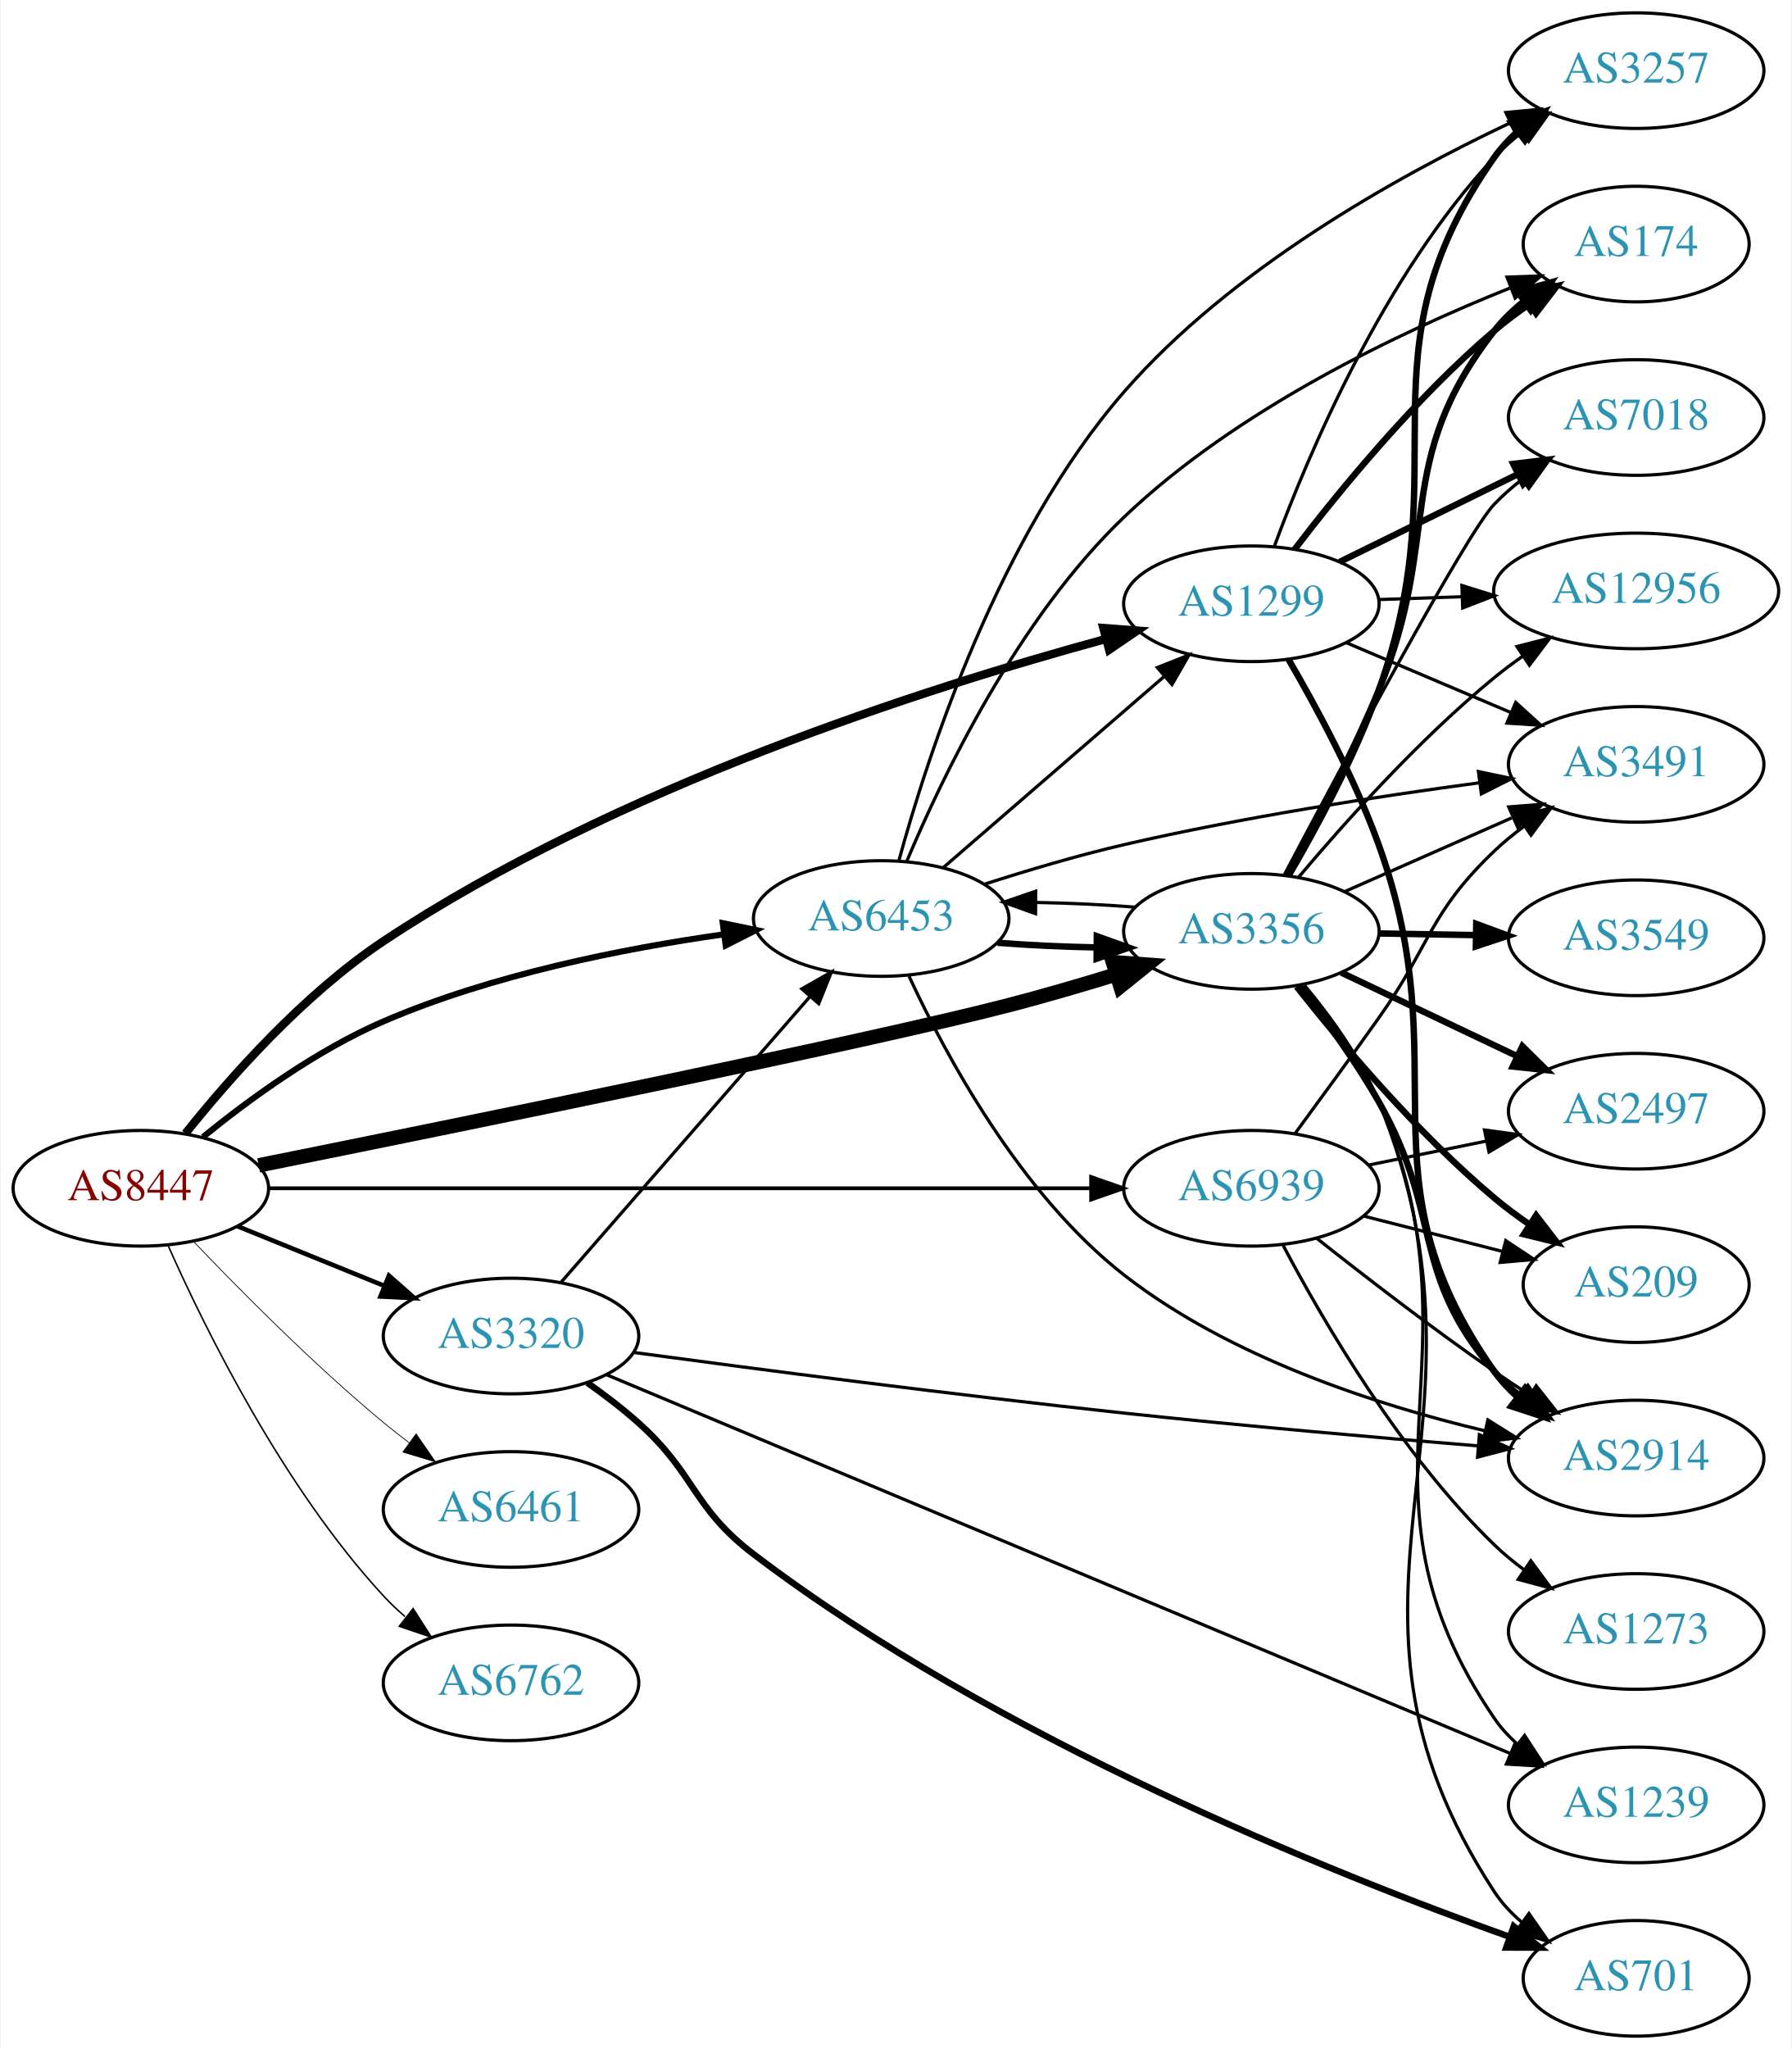
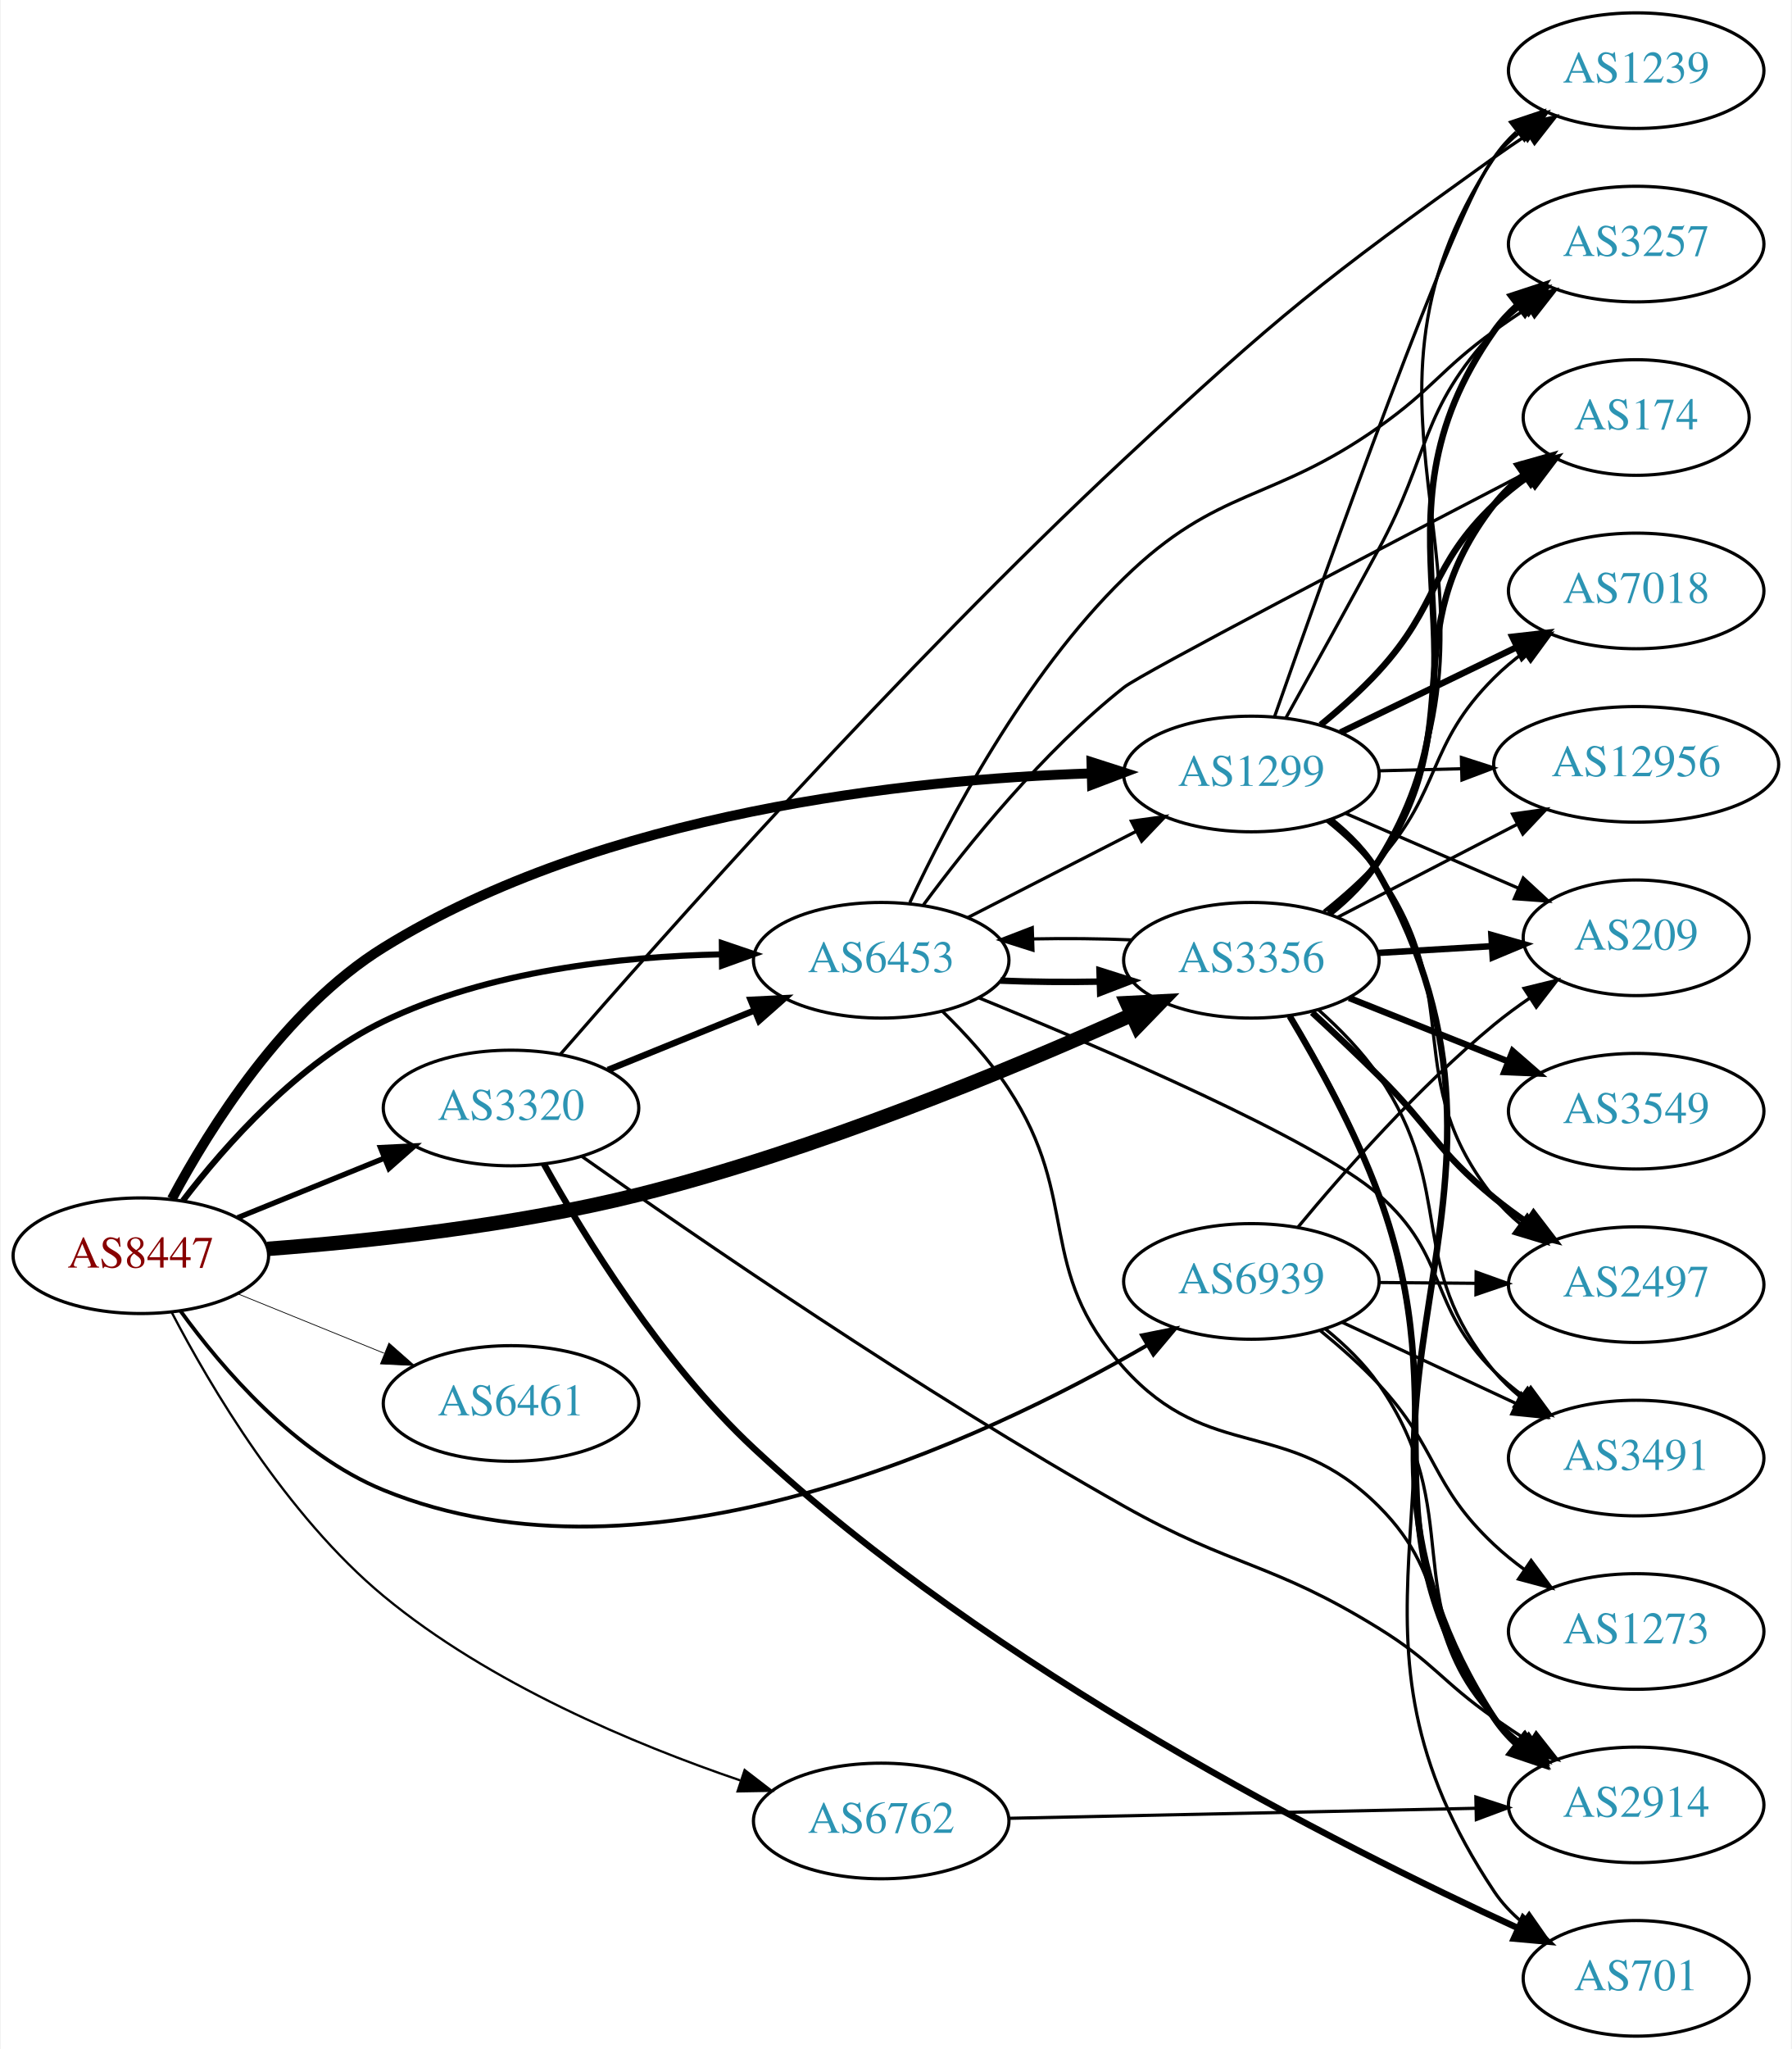
<svg xmlns="http://www.w3.org/2000/svg" xmlns:xlink="http://www.w3.org/1999/xlink" width="558pt" height="638pt" viewBox="0.00 0.00 557.56 638.00">
  <g id="graph0" class="graph" transform="scale(1 1) rotate(0) translate(4 634)">
    <polygon fill="white" stroke="none" points="-4,4 -4,-634 553.564,-634 553.564,4 -4,4" />
    <g id="node1" class="node">
      <g id="a_node1">
        <a xlink:href="/asn/8447" xlink:title="AS8447 ~ A1 Telekom Austria AG [AT]">
-           <ellipse fill="#ffffff" stroke="black" cx="39.647" cy="-264" rx="39.794" ry="18" />
-           <text text-anchor="middle" x="39.647" y="-260.3" font-family="Times,serif" font-size="14.00" fill="#880000">AS8447</text>
+           <ellipse fill="#ffffff" stroke="black" cx="39.647" cy="-243" rx="39.794" ry="18" />
+           <text text-anchor="middle" x="39.647" y="-239.3" font-family="Times,serif" font-size="14.00" fill="#880000">AS8447</text>
        </a>
      </g>
    </g>
    <g id="node2" class="node">
      <g id="a_node2">
        <a xlink:href="/asn/1299" xlink:title="AS1299 ~ Telia Carrier [EU]">
-           <ellipse fill="#ffffff" stroke="black" cx="385.525" cy="-446" rx="39.794" ry="18" />
-           <text text-anchor="middle" x="385.525" y="-442.3" font-family="Times,serif" font-size="14.00" fill="#2c94b3">AS1299</text>
+           <ellipse fill="#ffffff" stroke="black" cx="385.525" cy="-393" rx="39.794" ry="18" />
+           <text text-anchor="middle" x="385.525" y="-389.3" font-family="Times,serif" font-size="14.00" fill="#2c94b3">AS1299</text>
        </a>
      </g>
    </g>
    <g id="edge1" class="edge">
-       <path fill="none" stroke="black" stroke-width="2.605" d="M53.541,-281.088C67.237,-298.234 90.325,-324.413 115.293,-341 187.287,-388.828 284.311,-419.835 340.073,-435.001" />
-       <polygon fill="black" stroke="black" stroke-width="2.605" points="339.425,-438.45 349.989,-437.649 341.231,-431.687 339.425,-438.45" />
+       <path fill="none" stroke="black" stroke-width="3.079" d="M49.303,-260.672C61.061,-282.701 84.23,-319.788 115.293,-339 183.615,-381.257 278.647,-391.281 335.623,-393.196" />
+       <polygon fill="black" stroke="black" stroke-width="3.079" points="335.714,-396.7 345.803,-393.466 335.899,-389.702 335.714,-396.7" />
    </g>
    <g id="node3" class="node">
      <g id="a_node3">
        <a xlink:href="/asn/3320" xlink:title="AS3320 ~ DTAG [DE]">
-           <ellipse fill="#ffffff" stroke="black" cx="154.939" cy="-218" rx="39.794" ry="18" />
-           <text text-anchor="middle" x="154.939" y="-214.3" font-family="Times,serif" font-size="14.00" fill="#2c94b3">AS3320</text>
+           <ellipse fill="#ffffff" stroke="black" cx="154.939" cy="-289" rx="39.794" ry="18" />
+           <text text-anchor="middle" x="154.939" y="-285.3" font-family="Times,serif" font-size="14.00" fill="#2c94b3">AS3320</text>
        </a>
      </g>
    </g>
    <g id="edge2" class="edge">
-       <path fill="none" stroke="black" stroke-width="1.421" d="M69.822,-252.154C83.698,-246.52 100.475,-239.708 115.384,-233.654" />
-       <polygon fill="black" stroke="black" stroke-width="1.421" points="116.914,-236.811 124.863,-229.806 114.28,-230.325 116.914,-236.811" />
+       <path fill="none" stroke="black" stroke-width="1.658" d="M69.822,-254.846C83.698,-260.48 100.475,-267.292 115.384,-273.346" />
+       <polygon fill="black" stroke="black" stroke-width="1.658" points="114.28,-276.675 124.863,-277.194 116.914,-270.189 114.28,-276.675" />
    </g>
    <g id="node4" class="node">
      <g id="a_node4">
        <a xlink:href="/asn/3356" xlink:title="AS3356 ~ Level 3 Parent, LLC [US]">
-           <ellipse fill="#ffffff" stroke="black" cx="385.525" cy="-344" rx="39.794" ry="18" />
-           <text text-anchor="middle" x="385.525" y="-340.3" font-family="Times,serif" font-size="14.00" fill="#2c94b3">AS3356</text>
+           <ellipse fill="#ffffff" stroke="black" cx="385.525" cy="-335" rx="39.794" ry="18" />
+           <text text-anchor="middle" x="385.525" y="-331.3" font-family="Times,serif" font-size="14.00" fill="#2c94b3">AS3356</text>
        </a>
      </g>
    </g>
    <g id="edge3" class="edge">
-       <path fill="none" stroke="black" stroke-width="4.5" d="M76.344,-271.14C138.92,-283.727 265.944,-309.605 309.879,-321 320.833,-323.841 332.578,-327.274 343.434,-330.611" />
-       <polygon fill="black" stroke="black" stroke-width="4.5" points="342.387,-334.409 353.106,-333.629 344.733,-326.891 342.387,-334.409" />
+       <path fill="none" stroke="black" stroke-width="4.5" d="M79.079,-245.133C110.511,-247.498 155.921,-252.338 194.586,-262 249.644,-275.758 310.396,-300.995 348.016,-317.887" />
+       <polygon fill="black" stroke="black" stroke-width="4.5" points="346.793,-321.656 357.526,-322.201 350.046,-314.484 346.793,-321.656" />
    </g>
    <g id="node5" class="node">
      <g id="a_node5">
        <a xlink:href="/asn/6453" xlink:title="AS6453 ~ TATA COMMUNICATIONS (AMERICA) INC [US]">
-           <ellipse fill="#ffffff" stroke="black" cx="270.232" cy="-348" rx="39.794" ry="18" />
-           <text text-anchor="middle" x="270.232" y="-344.3" font-family="Times,serif" font-size="14.00" fill="#2c94b3">AS6453</text>
+           <ellipse fill="#ffffff" stroke="black" cx="270.232" cy="-335" rx="39.794" ry="18" />
+           <text text-anchor="middle" x="270.232" y="-331.3" font-family="Times,serif" font-size="14.00" fill="#2c94b3">AS6453</text>
        </a>
      </g>
    </g>
    <g id="edge4" class="edge">
-       <path fill="none" stroke="black" stroke-width="1.895" d="M59.014,-279.984C73.397,-291.675 94.405,-307.003 115.293,-316 149.079,-330.552 189.954,-338.651 221.091,-343.058" />
-       <polygon fill="black" stroke="black" stroke-width="1.895" points="220.878,-346.561 231.253,-344.415 221.804,-339.622 220.878,-346.561" />
+       <path fill="none" stroke="black" stroke-width="1.895" d="M52.746,-260.149C65.969,-277.416 88.833,-303.266 115.293,-316 147.994,-331.737 188.926,-336.17 220.361,-336.84" />
+       <polygon fill="black" stroke="black" stroke-width="1.895" points="220.6,-340.343 230.632,-336.934 220.664,-333.343 220.6,-340.343" />
    </g>
    <g id="node6" class="node">
      <g id="a_node6">
        <a xlink:href="/asn/6461" xlink:title="AS6461 ~ Zayo Bandwidth [US]">
-           <ellipse fill="#ffffff" stroke="black" cx="154.939" cy="-164" rx="39.794" ry="18" />
-           <text text-anchor="middle" x="154.939" y="-160.3" font-family="Times,serif" font-size="14.00" fill="#2c94b3">AS6461</text>
+           <ellipse fill="#ffffff" stroke="black" cx="154.939" cy="-197" rx="39.794" ry="18" />
+           <text text-anchor="middle" x="154.939" y="-193.3" font-family="Times,serif" font-size="14.00" fill="#2c94b3">AS6461</text>
        </a>
      </g>
    </g>
    <g id="edge5" class="edge">
-       <path fill="none" stroke="black" stroke-width="0.237" d="M55.952,-247.545C70.564,-232.204 93.521,-209.044 115.293,-191 117.814,-188.911 120.49,-186.816 123.212,-184.767" />
-       <polygon fill="black" stroke="black" stroke-width="0.237" points="125.373,-187.523 131.405,-178.813 121.258,-181.861 125.373,-187.523" />
+       <path fill="none" stroke="black" stroke-width="0.237" d="M69.822,-231.154C83.698,-225.52 100.475,-218.708 115.384,-212.654" />
+       <polygon fill="black" stroke="black" stroke-width="0.237" points="116.914,-215.811 124.863,-208.806 114.28,-209.325 116.914,-215.811" />
    </g>
    <g id="node7" class="node">
      <g id="a_node7">
        <a xlink:href="/asn/6762" xlink:title="AS6762 ~ TELECOM ITALIA SPARKLE S.p.A. [IT]">
-           <ellipse fill="#ffffff" stroke="black" cx="154.939" cy="-110" rx="39.794" ry="18" />
-           <text text-anchor="middle" x="154.939" y="-106.3" font-family="Times,serif" font-size="14.00" fill="#2c94b3">AS6762</text>
+           <ellipse fill="#ffffff" stroke="black" cx="270.232" cy="-67" rx="39.794" ry="18" />
+           <text text-anchor="middle" x="270.232" y="-63.3" font-family="Times,serif" font-size="14.00" fill="#2c94b3">AS6762</text>
        </a>
      </g>
    </g>
    <g id="edge6" class="edge">
-       <path fill="none" stroke="black" stroke-width="0.474" d="M48.214,-246.004C59.834,-219.857 84.042,-170.803 115.293,-137 117.324,-134.803 119.564,-132.682 121.911,-130.661" />
-       <polygon fill="black" stroke="black" stroke-width="0.474" points="124.438,-133.128 130.155,-124.209 120.123,-127.616 124.438,-133.128" />
+       <path fill="none" stroke="black" stroke-width="0.711" d="M49.228,-225.428C61.219,-202.439 84.965,-162.134 115.293,-137 148.173,-109.751 193.385,-90.869 226.301,-79.643" />
+       <polygon fill="black" stroke="black" stroke-width="0.711" points="227.7,-82.867 236.095,-76.403 225.501,-76.221 227.7,-82.867" />
    </g>
    <g id="node8" class="node">
      <g id="a_node8">
        <a xlink:href="/asn/6939" xlink:title="AS6939 ~ Hurricane Electric LLC [US]">
-           <ellipse fill="#ffffff" stroke="black" cx="385.525" cy="-264" rx="39.794" ry="18" />
-           <text text-anchor="middle" x="385.525" y="-260.3" font-family="Times,serif" font-size="14.00" fill="#2c94b3">AS6939</text>
+           <ellipse fill="#ffffff" stroke="black" cx="385.525" cy="-235" rx="39.794" ry="18" />
+           <text text-anchor="middle" x="385.525" y="-231.3" font-family="Times,serif" font-size="14.00" fill="#2c94b3">AS6939</text>
        </a>
      </g>
    </g>
    <g id="edge7" class="edge">
-       <path fill="none" stroke="black" stroke-width="1.184" d="M79.425,-264C142.329,-264 266.499,-264 335.457,-264" />
-       <polygon fill="black" stroke="black" stroke-width="1.184" points="335.625,-267.5 345.625,-264 335.625,-260.5 335.625,-267.5" />
+       <path fill="none" stroke="black" stroke-width="1.184" d="M51.974,-225.841C64.873,-208.026 87.766,-181.223 115.293,-170 197.831,-136.349 302.002,-185.513 353.201,-215.202" />
+       <polygon fill="black" stroke="black" stroke-width="1.184" points="351.446,-218.231 361.834,-220.317 355.014,-212.209 351.446,-218.231" />
    </g>
    <g id="node9" class="node">
      <g id="a_node9">
-         <a xlink:href="/asn/3257" xlink:title="AS3257 ~ GTT [DE]">
-           <ellipse fill="#ffffff" stroke="black" cx="505.368" cy="-612" rx="39.794" ry="18" />
-           <text text-anchor="middle" x="505.368" y="-608.3" font-family="Times,serif" font-size="14.00" fill="#2c94b3">AS3257</text>
+         <a xlink:href="/asn/2914" xlink:title="AS2914 ~ NTT America, Inc. [US]">
+           <ellipse fill="#ffffff" stroke="black" cx="505.368" cy="-72" rx="39.794" ry="18" />
+           <text text-anchor="middle" x="505.368" y="-68.3" font-family="Times,serif" font-size="14.00" fill="#2c94b3">AS2914</text>
        </a>
      </g>
    </g>
    <g id="edge8" class="edge">
-       <path fill="none" stroke="black" d="M392.744,-464.07C403.233,-492.497 426.725,-548.208 461.172,-585 463.741,-587.744 466.647,-590.321 469.708,-592.71" />
-       <polygon fill="black" stroke="black" points="467.856,-595.687 478.047,-598.586 471.888,-589.965 467.856,-595.687" />
+       <path fill="none" stroke="black" stroke-width="2" d="M410.195,-378.66C415.968,-374.047 421.526,-368.436 425.172,-362 483.321,-259.347 397.1,-198.065 461.172,-99 463.045,-96.104 465.35,-93.463 467.912,-91.068" />
+       <polygon fill="black" stroke="black" stroke-width="2" points="470.461,-93.518 476.192,-84.607 466.155,-87.999 470.461,-93.518" />
    </g>
    <g id="node10" class="node">
      <g id="a_node10">
-         <a xlink:href="/asn/7018" xlink:title="AS7018 ~ AT&amp;T Services, Inc. [US]">
-           <ellipse fill="#ffffff" stroke="black" cx="505.368" cy="-504" rx="39.794" ry="18" />
-           <text text-anchor="middle" x="505.368" y="-500.3" font-family="Times,serif" font-size="14.00" fill="#2c94b3">AS7018</text>
+         <a xlink:href="/asn/12956" xlink:title="AS12956 ~ TELXIUS [ES]">
+           <ellipse fill="#ffffff" stroke="black" cx="505.368" cy="-396" rx="44.393" ry="18" />
+           <text text-anchor="middle" x="505.368" y="-392.3" font-family="Times,serif" font-size="14.00" fill="#2c94b3">AS12956</text>
        </a>
      </g>
    </g>
    <g id="edge9" class="edge">
-       <path fill="none" stroke="black" stroke-width="2" d="M412.972,-459.016C429.383,-467.094 450.682,-477.577 468.59,-486.391" />
-       <polygon fill="black" stroke="black" stroke-width="2" points="467.085,-489.551 477.602,-490.826 470.176,-483.27 467.085,-489.551" />
+       <path fill="none" stroke="black" d="M425.438,-393.991C433.541,-394.197 442.216,-394.418 450.742,-394.635" />
+       <polygon fill="black" stroke="black" points="450.934,-398.141 461.02,-394.896 451.112,-391.143 450.934,-398.141" />
    </g>
    <g id="node11" class="node">
      <g id="a_node11">
-         <a xlink:href="/asn/3491" xlink:title="AS3491 ~ PCCW Global, Inc. [US]">
-           <ellipse fill="#ffffff" stroke="black" cx="505.368" cy="-396" rx="39.794" ry="18" />
-           <text text-anchor="middle" x="505.368" y="-392.3" font-family="Times,serif" font-size="14.00" fill="#2c94b3">AS3491</text>
+         <a xlink:href="/asn/174" xlink:title="AS174 ~ Cogent Communications [US]">
+           <ellipse fill="#ffffff" stroke="black" cx="505.368" cy="-504" rx="35.194" ry="18" />
+           <text text-anchor="middle" x="505.368" y="-500.3" font-family="Times,serif" font-size="14.00" fill="#2c94b3">AS174</text>
        </a>
      </g>
    </g>
    <g id="edge10" class="edge">
-       <path fill="none" stroke="black" d="M415.052,-433.896C430.426,-427.373 449.602,-419.237 466.241,-412.177" />
-       <polygon fill="black" stroke="black" points="467.857,-415.293 475.696,-408.165 465.123,-408.849 467.857,-415.293" />
+       <path fill="none" stroke="black" stroke-width="2" d="M407.115,-408.301C413.239,-413.301 419.754,-419.095 425.172,-425 444.175,-445.713 440.835,-457.595 461.172,-477 464.427,-480.106 468.094,-483.044 471.882,-485.758" />
+       <polygon fill="black" stroke="black" stroke-width="2" points="469.984,-488.699 480.25,-491.319 473.859,-482.869 469.984,-488.699" />
    </g>
    <g id="node12" class="node">
      <g id="a_node12">
-         <a xlink:href="/asn/12956" xlink:title="AS12956 ~ TELXIUS [ES]">
-           <ellipse fill="#ffffff" stroke="black" cx="505.368" cy="-450" rx="44.393" ry="18" />
-           <text text-anchor="middle" x="505.368" y="-446.3" font-family="Times,serif" font-size="14.00" fill="#2c94b3">AS12956</text>
+         <a xlink:href="/asn/7018" xlink:title="AS7018 ~ AT&amp;T Services, Inc. [US]">
+           <ellipse fill="#ffffff" stroke="black" cx="505.368" cy="-450" rx="39.794" ry="18" />
+           <text text-anchor="middle" x="505.368" y="-446.3" font-family="Times,serif" font-size="14.00" fill="#2c94b3">AS7018</text>
        </a>
      </g>
    </g>
    <g id="edge11" class="edge">
-       <path fill="none" stroke="black" d="M425.111,-447.31C433.41,-447.591 442.321,-447.894 451.066,-448.191" />
-       <polygon fill="black" stroke="black" points="451.096,-451.694 461.209,-448.535 451.334,-444.698 451.096,-451.694" />
+       <path fill="none" stroke="black" stroke-width="2" d="M413.266,-405.934C429.423,-413.75 450.238,-423.818 467.893,-432.357" />
+       <polygon fill="black" stroke="black" stroke-width="2" points="466.799,-435.716 477.326,-436.92 469.847,-429.415 466.799,-435.716" />
    </g>
    <g id="node13" class="node">
      <g id="a_node13">
-         <a xlink:href="/asn/2914" xlink:title="AS2914 ~ NTT America, Inc. [US]">
-           <ellipse fill="#ffffff" stroke="black" cx="505.368" cy="-180" rx="39.794" ry="18" />
-           <text text-anchor="middle" x="505.368" y="-176.3" font-family="Times,serif" font-size="14.00" fill="#2c94b3">AS2914</text>
+         <a xlink:href="/asn/3257" xlink:title="AS3257 ~ GTT [DE]">
+           <ellipse fill="#ffffff" stroke="black" cx="505.368" cy="-558" rx="39.794" ry="18" />
+           <text text-anchor="middle" x="505.368" y="-554.3" font-family="Times,serif" font-size="14.00" fill="#2c94b3">AS3257</text>
        </a>
      </g>
    </g>
    <g id="edge12" class="edge">
-       <path fill="none" stroke="black" stroke-width="2" d="M397.084,-428.704C405.734,-413.867 417.722,-391.67 425.172,-371 450.476,-300.797 418.17,-267.989 461.172,-207 463.159,-204.181 465.544,-201.595 468.158,-199.235" />
-       <polygon fill="black" stroke="black" stroke-width="2" points="470.711,-201.689 476.524,-192.831 466.456,-196.13 470.711,-201.689" />
+       <path fill="none" stroke="black" d="M396.299,-410.502C404.164,-424.633 415.466,-445.05 425.172,-463 441.436,-493.081 437.874,-505.968 461.172,-531 463.733,-533.751 466.634,-536.333 469.691,-538.726" />
+       <polygon fill="black" stroke="black" points="467.836,-541.701 478.025,-544.606 471.872,-535.981 467.836,-541.701" />
    </g>
    <g id="node14" class="node">
      <g id="a_node14">
-         <a xlink:href="/asn/174" xlink:title="AS174 ~ Cogent Communications [US]">
-           <ellipse fill="#ffffff" stroke="black" cx="505.368" cy="-558" rx="35.194" ry="18" />
-           <text text-anchor="middle" x="505.368" y="-554.3" font-family="Times,serif" font-size="14.00" fill="#2c94b3">AS174</text>
+         <a xlink:href="/asn/1239" xlink:title="AS1239 ~ Sprint [US]">
+           <ellipse fill="#ffffff" stroke="black" cx="505.368" cy="-612" rx="39.794" ry="18" />
+           <text text-anchor="middle" x="505.368" y="-608.3" font-family="Times,serif" font-size="14.00" fill="#2c94b3">AS1239</text>
        </a>
      </g>
    </g>
    <g id="edge13" class="edge">
-       <path fill="none" stroke="black" stroke-width="2" d="M399.009,-462.962C412.896,-481.124 436.629,-510.142 461.172,-531 464.6,-533.914 468.372,-536.736 472.215,-539.387" />
-       <polygon fill="black" stroke="black" stroke-width="2" points="470.351,-542.35 480.637,-544.889 474.18,-536.49 470.351,-542.35" />
-     </g>
-     <g id="edge17" class="edge">
-       <path fill="none" stroke="black" d="M170.519,-234.729C190.233,-257.351 225.521,-297.842 248.131,-323.786" />
-       <polygon fill="black" stroke="black" points="245.501,-326.096 254.709,-331.335 250.778,-321.497 245.501,-326.096" />
-     </g>
-     <g id="edge16" class="edge">
-       <path fill="none" stroke="black" d="M193.015,-212.897C231.264,-207.73 292.671,-199.71 345.879,-194 382.769,-190.041 424.578,-186.383 455.989,-183.799" />
-       <polygon fill="black" stroke="black" points="456.538,-187.266 466.22,-182.965 455.969,-180.289 456.538,-187.266" />
+       <path fill="none" stroke="black" d="M392.726,-410.814C408.448,-455.695 449.455,-570.847 461.172,-585 463.569,-587.895 466.36,-590.573 469.349,-593.027" />
+       <polygon fill="black" stroke="black" points="467.435,-595.962 477.588,-598.99 471.539,-590.291 467.435,-595.962" />
    </g>
    <g id="node15" class="node">
      <g id="a_node15">
+         <a xlink:href="/asn/2497" xlink:title="AS2497 ~ Internet Initiative Japan Inc. [JP]">
+           <ellipse fill="#ffffff" stroke="black" cx="505.368" cy="-234" rx="39.794" ry="18" />
+           <text text-anchor="middle" x="505.368" y="-230.3" font-family="Times,serif" font-size="14.00" fill="#2c94b3">AS2497</text>
+         </a>
+       </g>
+     </g>
+     <g id="edge14" class="edge">
+       <path fill="none" stroke="black" d="M408.941,-378.438C414.844,-373.757 420.783,-368.167 425.172,-362 452.806,-323.175 431.308,-298.137 461.172,-261 463.527,-258.071 466.291,-255.37 469.263,-252.903" />
+       <polygon fill="black" stroke="black" points="471.455,-255.637 477.477,-246.92 467.334,-249.978 471.455,-255.637" />
+     </g>
+     <g id="node16" class="node">
+       <g id="a_node16">
+         <a xlink:href="/asn/209" xlink:title="AS209 ~ CenturyLink Communications, LLC [US]">
+           <ellipse fill="#ffffff" stroke="black" cx="505.368" cy="-342" rx="35.194" ry="18" />
+           <text text-anchor="middle" x="505.368" y="-338.3" font-family="Times,serif" font-size="14.00" fill="#2c94b3">AS209</text>
+         </a>
+       </g>
+     </g>
+     <g id="edge15" class="edge">
+       <path fill="none" stroke="black" d="M414.752,-380.784C430.953,-373.773 451.45,-364.902 468.752,-357.414" />
+       <polygon fill="black" stroke="black" points="470.2,-360.601 477.987,-353.417 467.42,-354.177 470.2,-360.601" />
+     </g>
+     <g id="edge17" class="edge">
+       <path fill="none" stroke="black" stroke-width="2" d="M185.115,-300.846C198.991,-306.48 215.768,-313.292 230.677,-319.346" />
+       <polygon fill="black" stroke="black" stroke-width="2" points="229.573,-322.675 240.156,-323.194 232.207,-316.189 229.573,-322.675" />
+     </g>
+     <g id="edge16" class="edge">
+       <path fill="none" stroke="black" d="M177.015,-273.922C211.47,-249.577 282.39,-200.733 345.879,-165 379.935,-145.833 391.937,-147.558 425.172,-127 442.41,-116.337 444.556,-110.609 461.172,-99 464.679,-96.55 468.403,-94.061 472.137,-91.637" />
+       <polygon fill="black" stroke="black" points="474.212,-94.465 480.769,-86.143 470.453,-88.559 474.212,-94.465" />
+     </g>
+     <g id="edge18" class="edge">
+       <path fill="none" stroke="black" d="M170.265,-305.671C201.039,-341.151 276.321,-426.189 345.879,-491 394.25,-536.07 407.414,-546.514 461.172,-585 464.57,-587.432 468.185,-589.887 471.821,-592.272" />
+       <polygon fill="black" stroke="black" points="469.943,-595.226 480.252,-597.67 473.717,-589.33 469.943,-595.226" />
+     </g>
+     <g id="node17" class="node">
+       <g id="a_node17">
        <a xlink:href="/asn/701" xlink:title="AS701 ~ UUNET [US]">
          <ellipse fill="#ffffff" stroke="black" cx="505.368" cy="-18" rx="35.194" ry="18" />
          <text text-anchor="middle" x="505.368" y="-14.3" font-family="Times,serif" font-size="14.00" fill="#2c94b3">AS701</text>
        </a>
      </g>
    </g>
-     <g id="edge14" class="edge">
-       <path fill="none" stroke="black" stroke-width="2" d="M178.704,-203.454C184.103,-199.641 189.707,-195.367 194.586,-191 212.656,-174.828 211.277,-164.671 230.586,-150 306.092,-92.63 410.507,-50.758 466.034,-30.896" />
-       <polygon fill="black" stroke="black" stroke-width="2" points="467.225,-34.188 475.49,-27.558 464.895,-27.587 467.225,-34.188" />
-     </g>
-     <g id="node16" class="node">
-       <g id="a_node16">
-         <a xlink:href="/asn/1239" xlink:title="AS1239 ~ Sprint [US]">
-           <ellipse fill="#ffffff" stroke="black" cx="505.368" cy="-72" rx="39.794" ry="18" />
-           <text text-anchor="middle" x="505.368" y="-68.3" font-family="Times,serif" font-size="14.00" fill="#2c94b3">AS1239</text>
-         </a>
-       </g>
-     </g>
-     <g id="edge15" class="edge">
-       <path fill="none" stroke="black" d="M184.749,-205.928C247.349,-179.697 395.794,-117.495 466.135,-88.021" />
-       <polygon fill="black" stroke="black" points="467.654,-91.179 475.524,-84.086 464.949,-84.723 467.654,-91.179" />
-     </g>
-     <g id="edge28" class="edge">
-       <path fill="none" stroke="black" d="M349.271,-351.547C339.516,-352.319 328.769,-352.82 318.451,-352.999" />
-       <polygon fill="black" stroke="black" points="318.304,-349.5 308.329,-353.069 318.353,-356.5 318.304,-349.5" />
-     </g>
-     <g id="edge18" class="edge">
-       <path fill="none" stroke="black" stroke-width="2" d="M397.097,-361.291C405.755,-376.126 417.748,-398.321 425.172,-419 450.681,-490.053 417.748,-523.246 461.172,-585 463.156,-587.821 465.538,-590.41 468.15,-592.771" />
-       <polygon fill="black" stroke="black" stroke-width="2" points="466.446,-595.874 476.513,-599.176 470.703,-590.317 466.446,-595.874" />
+     <g id="edge19" class="edge">
+       <path fill="none" stroke="black" stroke-width="2" d="M165.187,-271.556C177.74,-249.068 201.925,-209.69 230.586,-183 304.913,-113.783 412.889,-59.205 468.418,-33.71" />
+       <polygon fill="black" stroke="black" stroke-width="2" points="470.176,-36.756 477.835,-29.435 467.282,-30.382 470.176,-36.756" />
+     </g>
+     <g id="edge24" class="edge">
+       <path fill="none" stroke="black" d="M348.322,-341.343C338.509,-341.75 327.749,-341.852 317.465,-341.648" />
+       <polygon fill="black" stroke="black" points="317.492,-338.147 307.391,-341.341 317.279,-345.144 317.492,-338.147" />
+     </g>
+     <g id="edge20" class="edge">
+       <path fill="none" stroke="black" stroke-width="2" d="M397.448,-317.622C406.079,-303.207 417.852,-281.921 425.172,-262 450.76,-192.362 418.382,-159.607 461.172,-99 463.161,-96.182 465.547,-93.597 468.162,-91.237" />
+       <polygon fill="black" stroke="black" stroke-width="2" points="470.715,-93.692 476.529,-84.835 466.46,-88.132 470.715,-93.692" />
+     </g>
+     <g id="edge26" class="edge">
+       <path fill="none" stroke="black" d="M412.386,-348.387C428.772,-356.868 450.2,-367.961 468.252,-377.305" />
+       <polygon fill="black" stroke="black" points="466.85,-380.52 477.339,-382.009 470.068,-374.304 466.85,-380.52" />
+     </g>
+     <g id="edge23" class="edge">
+       <path fill="none" stroke="black" stroke-width="2" d="M409.459,-349.802C415.229,-354.416 420.97,-359.912 425.172,-366 454.635,-408.681 429.256,-436.121 461.172,-477 463.805,-480.372 466.985,-483.434 470.412,-486.182" />
+       <polygon fill="black" stroke="black" stroke-width="2" points="468.521,-489.132 478.713,-492.025 472.55,-483.407 468.521,-489.132" />
+     </g>
+     <g id="edge27" class="edge">
+       <path fill="none" stroke="black" d="M408.097,-350.236C413.987,-354.928 420.13,-360.355 425.172,-366 445.132,-388.347 439.935,-401.863 461.172,-423 463.983,-425.798 467.134,-428.444 470.421,-430.905" />
+       <polygon fill="black" stroke="black" points="468.527,-433.851 478.752,-436.626 472.49,-428.08 468.527,-433.851" />
+     </g>
+     <g id="edge29" class="edge">
+       <path fill="none" stroke="black" stroke-width="2" d="M409.863,-349.537C415.635,-354.151 421.275,-359.712 425.172,-366 464.71,-429.801 417.959,-469.629 461.172,-531 463.158,-533.82 465.541,-536.408 468.154,-538.768" />
+       <polygon fill="black" stroke="black" stroke-width="2" points="466.451,-541.872 476.519,-545.173 470.707,-536.314 466.451,-541.872" />
+     </g>
+     <g id="edge30" class="edge">
+       <path fill="none" stroke="black" d="M410.081,-349.406C415.854,-354.019 421.44,-359.613 425.172,-366 474.939,-451.165 406.494,-502.902 461.172,-585 463.084,-587.871 465.416,-590.493 467.995,-592.877" />
+       <polygon fill="black" stroke="black" points="466.257,-595.958 476.304,-599.319 470.546,-590.426 466.257,-595.958" />
    </g>
    <g id="edge21" class="edge">
-       <path fill="none" stroke="black" d="M395.703,-361.465C413.615,-395.38 452.262,-467.66 461.172,-477 463.766,-479.72 466.69,-482.281 469.761,-484.66" />
-       <polygon fill="black" stroke="black" points="467.919,-487.643 478.115,-490.521 471.939,-481.913 467.919,-487.643" />
+       <path fill="none" stroke="black" stroke-width="2" d="M404.445,-318.741C411.046,-312.638 418.531,-305.586 425.172,-299 441.691,-282.619 443.163,-275.728 461.172,-261 464.407,-258.355 467.919,-255.766 471.496,-253.303" />
+       <polygon fill="black" stroke="black" stroke-width="2" points="473.417,-256.229 479.86,-247.818 469.578,-250.375 473.417,-256.229" />
    </g>
    <g id="edge22" class="edge">
-       <path fill="none" stroke="black" d="M414.452,-356.323C430.042,-363.202 449.678,-371.867 466.62,-379.343" />
-       <polygon fill="black" stroke="black" points="465.671,-382.75 476.233,-383.585 468.497,-376.346 465.671,-382.75" />
-     </g>
-     <g id="edge25" class="edge">
-       <path fill="none" stroke="black" d="M400.29,-360.926C414.495,-377.794 437.814,-403.871 461.172,-423 464.007,-425.322 467.056,-427.599 470.176,-429.786" />
-       <polygon fill="black" stroke="black" points="468.236,-432.7 478.499,-435.331 472.117,-426.874 468.236,-432.7" />
-     </g>
-     <g id="edge20" class="edge">
-       <path fill="none" stroke="black" stroke-width="2" d="M400.441,-327.001C408.3,-316.918 417.961,-303.668 425.172,-291 445.265,-255.7 434.742,-237.842 461.172,-207 463.618,-204.146 466.442,-201.495 469.452,-199.06" />
-       <polygon fill="black" stroke="black" stroke-width="2" points="471.639,-201.797 477.719,-193.12 467.555,-196.112 471.639,-201.797" />
-     </g>
-     <g id="edge26" class="edge">
-       <path fill="none" stroke="black" stroke-width="2" d="M396.584,-361.489C404.929,-376.445 416.749,-398.707 425.172,-419 445.215,-467.292 429.049,-489.745 461.172,-531 463.8,-534.376 466.978,-537.44 470.403,-540.189" />
-       <polygon fill="black" stroke="black" stroke-width="2" points="468.511,-543.138 478.703,-546.033 472.541,-537.414 468.511,-543.138" />
-     </g>
-     <g id="edge29" class="edge">
-       <path fill="none" stroke="black" d="M402.105,-327.156C410.301,-317.331 419.748,-304.284 425.172,-291 466.944,-188.702 400.734,-137.504 461.172,-45 463.512,-41.419 466.51,-38.226 469.834,-35.404" />
-       <polygon fill="black" stroke="black" points="471.971,-38.178 478.025,-29.483 467.87,-32.505 471.971,-38.178" />
-     </g>
-     <g id="edge23" class="edge">
-       <path fill="none" stroke="black" d="M401.9,-327.07C410.032,-317.218 419.483,-304.173 425.172,-291 459.596,-211.296 412.239,-170.717 461.172,-99 463.116,-96.151 465.47,-93.543 468.064,-91.17" />
-       <polygon fill="black" stroke="black" points="470.616,-93.622 476.397,-84.743 466.341,-88.079 470.616,-93.622" />
-     </g>
-     <g id="node17" class="node">
-       <g id="a_node17">
-         <a xlink:href="/asn/3549" xlink:title="AS3549 ~ Level 3 Parent, LLC [US]">
-           <ellipse fill="#ffffff" stroke="black" cx="505.368" cy="-342" rx="39.794" ry="18" />
-           <text text-anchor="middle" x="505.368" y="-338.3" font-family="Times,serif" font-size="14.00" fill="#2c94b3">AS3549</text>
-         </a>
-       </g>
-     </g>
-     <g id="edge19" class="edge">
-       <path fill="none" stroke="black" stroke-width="2" d="M425.438,-343.34C434.991,-343.177 445.341,-343.002 455.304,-342.833" />
-       <polygon fill="black" stroke="black" stroke-width="2" points="455.557,-346.329 465.496,-342.66 455.438,-339.33 455.557,-346.329" />
+       <path fill="none" stroke="black" stroke-width="2" d="M425.111,-337.292C436.315,-337.958 448.637,-338.689 460.157,-339.374" />
+       <polygon fill="black" stroke="black" stroke-width="2" points="460.266,-342.886 470.456,-339.986 460.681,-335.899 460.266,-342.886" />
+     </g>
+     <g id="edge31" class="edge">
+       <path fill="none" stroke="black" d="M397.731,-317.721C406.526,-303.365 418.382,-282.108 425.172,-262 456.448,-169.375 406.92,-126.328 461.172,-45 463.546,-41.441 466.565,-38.263 469.901,-35.449" />
+       <polygon fill="black" stroke="black" points="472.039,-38.222 478.105,-29.536 467.946,-32.544 472.039,-38.222" />
    </g>
    <g id="node18" class="node">
      <g id="a_node18">
-         <a xlink:href="/asn/2497" xlink:title="AS2497 ~ Internet Initiative Japan Inc. [JP]">
+         <a xlink:href="/asn/3549" xlink:title="AS3549 ~ Level 3 Parent, LLC [US]">
          <ellipse fill="#ffffff" stroke="black" cx="505.368" cy="-288" rx="39.794" ry="18" />
-           <text text-anchor="middle" x="505.368" y="-284.3" font-family="Times,serif" font-size="14.00" fill="#2c94b3">AS2497</text>
-         </a>
-       </g>
-     </g>
-     <g id="edge24" class="edge">
-       <path fill="none" stroke="black" stroke-width="2" d="M413.561,-331.152C429.729,-323.469 450.481,-313.608 468.065,-305.252" />
-       <polygon fill="black" stroke="black" stroke-width="2" points="469.928,-308.241 477.458,-300.788 466.924,-301.919 469.928,-308.241" />
+           <text text-anchor="middle" x="505.368" y="-284.3" font-family="Times,serif" font-size="14.00" fill="#2c94b3">AS3549</text>
+         </a>
+       </g>
+     </g>
+     <g id="edge25" class="edge">
+       <path fill="none" stroke="black" stroke-width="2" d="M415.958,-323.261C430.862,-317.317 449.158,-310.02 465.231,-303.609" />
+       <polygon fill="black" stroke="black" stroke-width="2" points="466.91,-306.708 474.902,-299.752 464.317,-300.206 466.91,-306.708" />
    </g>
    <g id="node19" class="node">
      <g id="a_node19">
-         <a xlink:href="/asn/209" xlink:title="AS209 ~ CenturyLink Communications, LLC [US]">
-           <ellipse fill="#ffffff" stroke="black" cx="505.368" cy="-234" rx="35.194" ry="18" />
-           <text text-anchor="middle" x="505.368" y="-230.3" font-family="Times,serif" font-size="14.00" fill="#2c94b3">AS209</text>
-         </a>
-       </g>
-     </g>
-     <g id="edge27" class="edge">
-       <path fill="none" stroke="black" stroke-width="2" d="M399.602,-326.812C413.623,-309.064 437.129,-281.189 461.172,-261 464.617,-258.107 468.4,-255.297 472.248,-252.652" />
-       <polygon fill="black" stroke="black" stroke-width="2" points="474.211,-255.55 480.676,-247.156 470.387,-249.687 474.211,-255.55" />
-     </g>
-     <g id="edge30" class="edge">
-       <path fill="none" stroke="black" d="M289.687,-363.964C308.368,-380.123 337.422,-405.255 358.45,-423.445" />
-       <polygon fill="black" stroke="black" points="356.226,-426.148 366.079,-430.043 360.805,-420.854 356.226,-426.148" />
-     </g>
-     <g id="edge31" class="edge">
-       <path fill="none" stroke="black" stroke-width="2" d="M306.458,-340.455C316.201,-339.683 326.936,-339.182 337.246,-339.002" />
-       <polygon fill="black" stroke="black" stroke-width="2" points="337.385,-342.501 347.36,-338.93 337.336,-335.501 337.385,-342.501" />
+         <a xlink:href="/asn/3491" xlink:title="AS3491 ~ PCCW Global, Inc. [US]">
+           <ellipse fill="#ffffff" stroke="black" cx="505.368" cy="-180" rx="39.794" ry="18" />
+           <text text-anchor="middle" x="505.368" y="-176.3" font-family="Times,serif" font-size="14.00" fill="#2c94b3">AS3491</text>
+         </a>
+       </g>
+     </g>
+     <g id="edge28" class="edge">
+       <path fill="none" stroke="black" d="M406.346,-319.636C412.993,-313.736 420.018,-306.584 425.172,-299 449.852,-262.685 433.136,-240.792 461.172,-207 463.572,-204.107 466.365,-201.431 469.356,-198.979" />
+       <polygon fill="black" stroke="black" points="471.546,-201.714 477.596,-193.017 467.443,-196.043 471.546,-201.714" />
+     </g>
+     <g id="edge33" class="edge">
+       <path fill="none" stroke="black" d="M297.224,-348.306C312.768,-356.264 332.719,-366.478 349.624,-375.132" />
+       <polygon fill="black" stroke="black" points="348.158,-378.314 358.655,-379.756 351.348,-372.083 348.158,-378.314" />
+     </g>
+     <g id="edge35" class="edge">
+       <path fill="none" stroke="black" stroke-width="2" d="M307.391,-328.659C317.201,-328.25 327.96,-328.148 338.246,-328.351" />
+       <polygon fill="black" stroke="black" stroke-width="2" points="338.221,-331.852 348.322,-328.657 338.433,-324.855 338.221,-331.852" />
+     </g>
+     <g id="edge32" class="edge">
+       <path fill="none" stroke="black" d="M289.315,-319.096C296.39,-312.204 304.161,-303.722 309.879,-295 332.821,-260.003 317.876,-239.096 345.879,-208 372.706,-178.21 396.79,-193.313 425.172,-165 448.827,-141.402 438.256,-123.317 461.172,-99 463.75,-96.265 466.662,-93.693 469.727,-91.307" />
+       <polygon fill="black" stroke="black" points="471.906,-94.053 478.071,-85.437 467.878,-88.328 471.906,-94.053" />
+     </g>
+     <g id="edge36" class="edge">
+       <path fill="none" stroke="black" d="M283.434,-352.306C297.081,-370.762 320.608,-400.03 345.879,-420 351.325,-424.304 426.08,-463.367 470.947,-486.678" />
+       <polygon fill="black" stroke="black" points="469.544,-489.894 480.032,-491.396 472.77,-483.681 469.544,-489.894" />
+     </g>
+     <g id="edge37" class="edge">
+       <path fill="none" stroke="black" d="M279.143,-352.969C290.851,-378 314.799,-423.693 345.879,-454 375.209,-482.601 391.709,-477.367 425.172,-501 442.184,-513.015 444.302,-518.785 461.172,-531 464.556,-533.451 468.163,-535.916 471.795,-538.308" />
+       <polygon fill="black" stroke="black" points="469.914,-541.26 480.221,-543.713 473.693,-535.368 469.914,-541.26" />
    </g>
    <g id="edge34" class="edge">
-       <path fill="none" stroke="black" d="M275.703,-365.89C284.51,-398.194 306.73,-467.069 345.879,-512 379.188,-550.229 430.68,-578.973 465.87,-595.613" />
-       <polygon fill="black" stroke="black" points="464.789,-598.968 475.335,-599.983 467.723,-592.613 464.789,-598.968" />
-     </g>
-     <g id="edge35" class="edge">
-       <path fill="none" stroke="black" d="M302.561,-358.742C315.809,-362.999 331.479,-367.664 345.879,-371 382.572,-379.501 424.719,-385.997 456.321,-390.233" />
-       <polygon fill="black" stroke="black" points="456.241,-393.753 466.611,-391.583 457.152,-386.812 456.241,-393.753" />
-     </g>
-     <g id="edge33" class="edge">
-       <path fill="none" stroke="black" d="M278.908,-330.031C290.184,-305.657 313.457,-262.267 345.879,-237 378.799,-211.344 424.279,-196.578 458.079,-188.534" />
-       <polygon fill="black" stroke="black" points="459.187,-191.872 468.167,-186.249 457.641,-185.045 459.187,-191.872" />
-     </g>
-     <g id="edge32" class="edge">
-       <path fill="none" stroke="black" d="M278.18,-365.764C289.177,-392 312.792,-441.403 345.879,-473 380.817,-506.365 431.418,-530.449 465.986,-544.282" />
-       <polygon fill="black" stroke="black" points="465.135,-547.707 475.723,-548.078 467.677,-541.185 465.135,-547.707" />
-     </g>
-     <g id="edge36" class="edge">
-       <path fill="none" stroke="black" d="M399.164,-281.109C406.765,-291.454 416.597,-304.932 425.172,-317 441.454,-339.913 440.835,-349.595 461.172,-369 464.041,-371.738 467.231,-374.345 470.54,-376.783" />
-       <polygon fill="black" stroke="black" points="468.664,-379.74 478.9,-382.474 472.603,-373.953 468.664,-379.74" />
-     </g>
-     <g id="edge37" class="edge">
-       <path fill="none" stroke="black" d="M405.8,-248.489C420.659,-236.727 441.865,-220.362 461.172,-207 464.69,-204.565 468.42,-202.087 472.158,-199.668" />
-       <polygon fill="black" stroke="black" points="474.231,-202.497 480.795,-194.18 470.477,-196.589 474.231,-202.497" />
-     </g>
-     <g id="edge40" class="edge">
-       <path fill="none" stroke="black" d="M421.882,-271.201C433.428,-273.552 446.42,-276.198 458.618,-278.683" />
-       <polygon fill="black" stroke="black" points="458.132,-282.155 468.629,-280.721 459.529,-275.296 458.132,-282.155" />
+       <path fill="none" stroke="black" d="M300.527,-323.35C339.404,-307.514 405.441,-279.202 425.172,-262 447.193,-242.801 440.299,-227.441 461.172,-207 464.005,-204.225 467.172,-201.594 470.467,-199.141" />
+       <polygon fill="black" stroke="black" points="472.534,-201.968 478.809,-193.432 468.58,-196.192 472.534,-201.968" />
    </g>
    <g id="edge38" class="edge">
-       <path fill="none" stroke="black" d="M420.61,-255.323C434.066,-251.897 449.637,-247.933 463.677,-244.359" />
-       <polygon fill="black" stroke="black" points="464.75,-247.698 473.577,-241.839 463.023,-240.914 464.75,-247.698" />
+       <path fill="none" stroke="black" d="M309.992,-67.831C349.908,-68.687 412.226,-70.024 455.498,-70.952" />
+       <polygon fill="black" stroke="black" points="455.443,-74.451 465.516,-71.167 455.593,-67.453 455.443,-74.451" />
+     </g>
+     <g id="edge39" class="edge">
+       <path fill="none" stroke="black" d="M408.566,-220.211C414.602,-215.311 420.705,-209.443 425.172,-203 453.041,-162.803 430.694,-137.257 461.172,-99 463.514,-96.06 466.269,-93.352 469.235,-90.88" />
+       <polygon fill="black" stroke="black" points="471.427,-93.614 477.442,-84.891 467.301,-87.959 471.427,-93.614" />
+     </g>
+     <g id="edge41" class="edge">
+       <path fill="none" stroke="black" d="M425.438,-234.67C434.991,-234.589 445.341,-234.501 455.304,-234.416" />
+       <polygon fill="black" stroke="black" points="455.526,-237.915 465.496,-234.33 455.467,-230.915 455.526,-237.915" />
+     </g>
+     <g id="edge42" class="edge">
+       <path fill="none" stroke="black" d="M399.985,-251.838C414.131,-268.921 437.571,-295.548 461.172,-315 464.644,-317.862 468.442,-320.652 472.299,-323.287" />
+       <polygon fill="black" stroke="black" points="470.443,-326.255 480.735,-328.773 474.26,-320.387 470.443,-326.255" />
+     </g>
+     <g id="edge43" class="edge">
+       <path fill="none" stroke="black" d="M413.857,-222.244C429.92,-214.747 450.43,-205.174 467.864,-197.037" />
+       <polygon fill="black" stroke="black" points="469.603,-200.088 477.185,-192.687 466.643,-193.745 469.603,-200.088" />
    </g>
    <g id="node20" class="node">
      <g id="a_node20">
        <a xlink:href="/asn/1273" xlink:title="AS1273 ~ Vodafone Group PLC [EU]">
          <ellipse fill="#ffffff" stroke="black" cx="505.368" cy="-126" rx="39.794" ry="18" />
          <text text-anchor="middle" x="505.368" y="-122.3" font-family="Times,serif" font-size="14.00" fill="#2c94b3">AS1273</text>
        </a>
      </g>
    </g>
-     <g id="edge39" class="edge">
-       <path fill="none" stroke="black" d="M395.442,-246.18C407.803,-222.749 431.959,-181.253 461.172,-153 464.023,-150.243 467.2,-147.623 470.502,-145.177" />
-       <polygon fill="black" stroke="black" points="472.567,-148.006 478.853,-139.477 468.62,-142.224 472.567,-148.006" />
+     <g id="edge40" class="edge">
+       <path fill="none" stroke="black" d="M407.048,-219.637C413.169,-214.635 419.7,-208.855 425.172,-203 443.869,-182.994 441.187,-171.719 461.172,-153 464.066,-150.289 467.272,-147.699 470.592,-145.271" />
+       <polygon fill="black" stroke="black" points="472.652,-148.103 478.964,-139.593 468.723,-142.31 472.652,-148.103" />
    </g>
  </g>
</svg>
